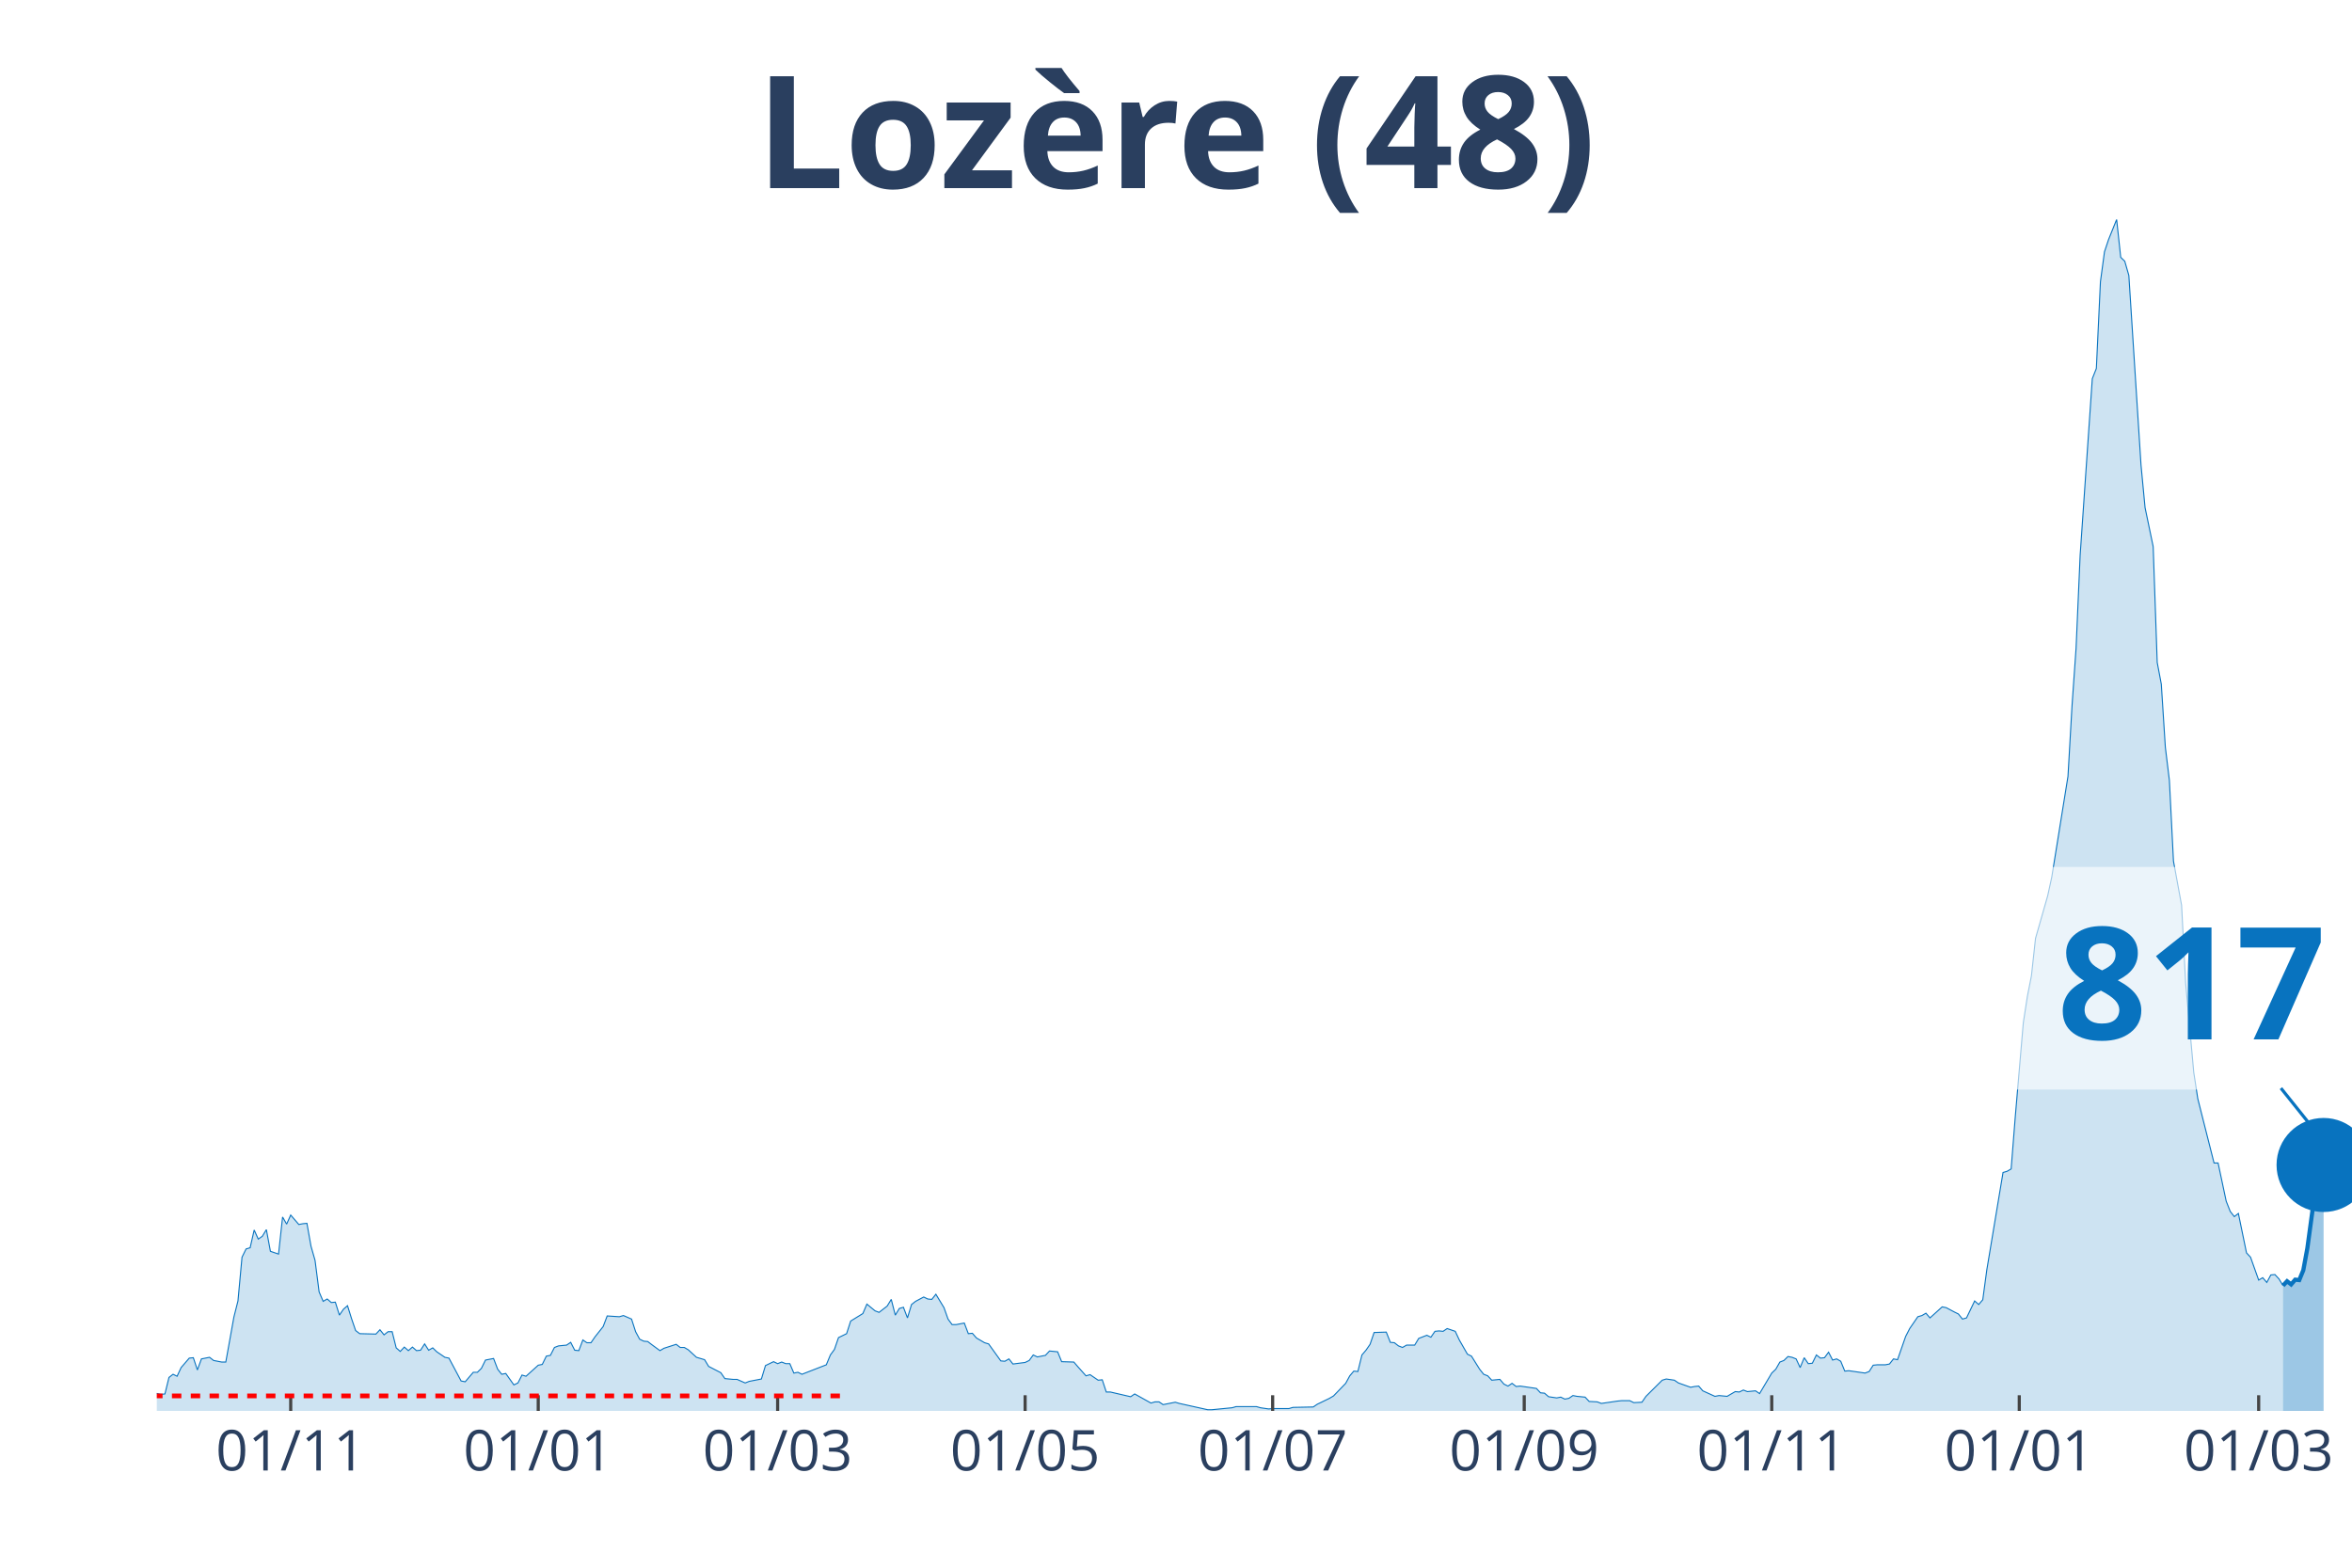
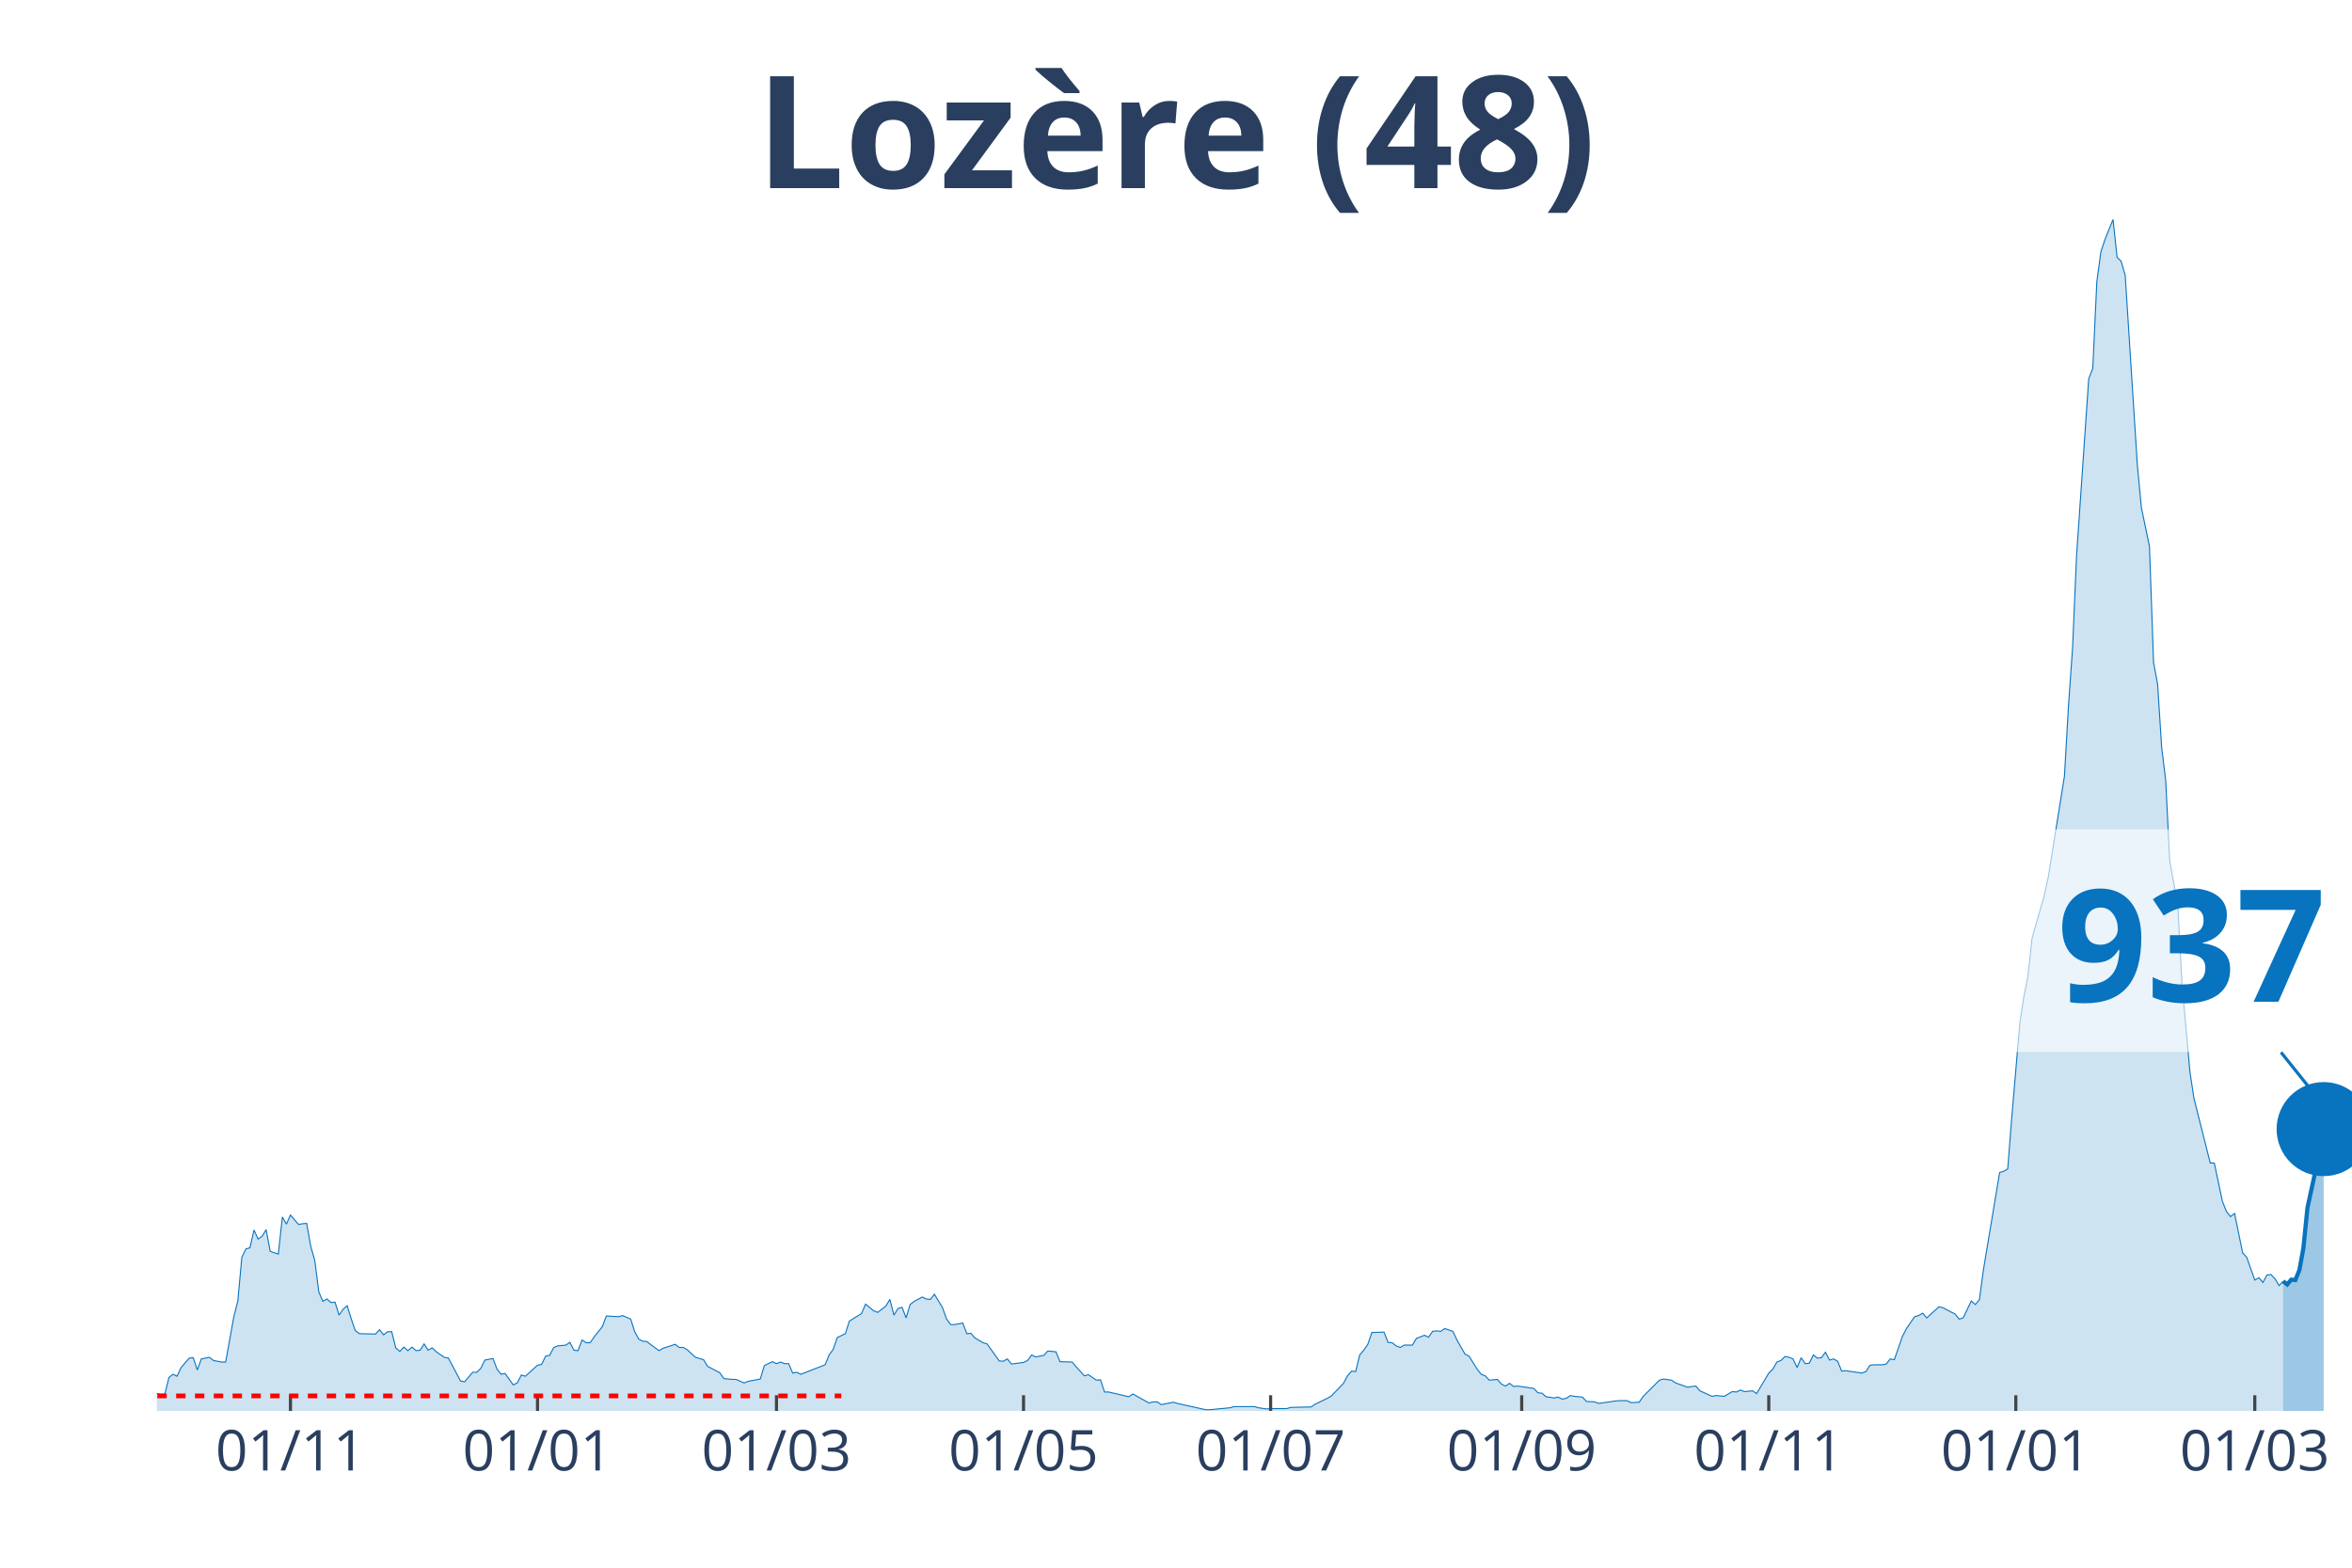
<svg xmlns="http://www.w3.org/2000/svg" class="main-svg" width="1125" height="750" style="" viewBox="0 0 750 500">
  <rect x="0" y="0" width="750" height="500" style="fill: rgb(0, 0, 0); fill-opacity: 0;" />
-   <defs id="defs-874036">
+   <defs id="defs-634606">
    <g class="clips">
-       <clipPath id="clip874036xyplot" class="plotclip">
+       <clipPath id="clip634606xyplot" class="plotclip">
        <rect width="700" height="380" />
      </clipPath>
-       <clipPath class="axesclip" id="clip874036x">
+       <clipPath class="axesclip" id="clip634606x">
        <rect x="50" y="0" width="700" height="500" />
      </clipPath>
-       <clipPath class="axesclip" id="clip874036y">
+       <clipPath class="axesclip" id="clip634606y">
        <rect x="0" y="70" width="750" height="380" />
      </clipPath>
-       <clipPath class="axesclip" id="clip874036xy">
+       <clipPath class="axesclip" id="clip634606xy">
        <rect x="50" y="70" width="700" height="380" />
      </clipPath>
    </g>
    <g class="gradients" />
  </defs>
  <g class="bglayer">
    <rect class="bg" x="50" y="70" width="700" height="380" style="fill: rgb(0, 0, 0); fill-opacity: 0; stroke-width: 0;" />
  </g>
  <g class="layer-below">
    <g class="imagelayer" />
    <g class="shapelayer" />
  </g>
  <g class="cartesianlayer">
    <g class="subplot xy">
      <g class="layer-subplot">
        <g class="shapelayer" />
        <g class="imagelayer" />
      </g>
      <g class="gridlayer">
        <g class="x">
-           <path class="xgrid crisp" transform="translate(92.7,0)" d="M0,70v380" style="stroke: rgb(255, 255, 255); stroke-opacity: 1; stroke-width: 1px;" />
-           <path class="xgrid crisp" transform="translate(171.63,0)" d="M0,70v380" style="stroke: rgb(255, 255, 255); stroke-opacity: 1; stroke-width: 1px;" />
-           <path class="xgrid crisp" transform="translate(247.97,0)" d="M0,70v380" style="stroke: rgb(255, 255, 255); stroke-opacity: 1; stroke-width: 1px;" />
-           <path class="xgrid crisp" transform="translate(326.89,0)" d="M0,70v380" style="stroke: rgb(255, 255, 255); stroke-opacity: 1; stroke-width: 1px;" />
-           <path class="xgrid crisp" transform="translate(405.82,0)" d="M0,70v380" style="stroke: rgb(255, 255, 255); stroke-opacity: 1; stroke-width: 1px;" />
-           <path class="xgrid crisp" transform="translate(486.04,0)" d="M0,70v380" style="stroke: rgb(255, 255, 255); stroke-opacity: 1; stroke-width: 1px;" />
-           <path class="xgrid crisp" transform="translate(564.97,0)" d="M0,70v380" style="stroke: rgb(255, 255, 255); stroke-opacity: 1; stroke-width: 1px;" />
-           <path class="xgrid crisp" transform="translate(643.9,0)" d="M0,70v380" style="stroke: rgb(255, 255, 255); stroke-opacity: 1; stroke-width: 1px;" />
-           <path class="xgrid crisp" transform="translate(720.24,0)" d="M0,70v380" style="stroke: rgb(255, 255, 255); stroke-opacity: 1; stroke-width: 1px;" />
+           <path class="xgrid crisp" transform="translate(92.62,0)" d="M0,70v380" style="stroke: rgb(255, 255, 255); stroke-opacity: 1; stroke-width: 1px;" />
+           <path class="xgrid crisp" transform="translate(171.4,0)" d="M0,70v380" style="stroke: rgb(255, 255, 255); stroke-opacity: 1; stroke-width: 1px;" />
+           <path class="xgrid crisp" transform="translate(247.6,0)" d="M0,70v380" style="stroke: rgb(255, 255, 255); stroke-opacity: 1; stroke-width: 1px;" />
+           <path class="xgrid crisp" transform="translate(326.38,0)" d="M0,70v380" style="stroke: rgb(255, 255, 255); stroke-opacity: 1; stroke-width: 1px;" />
+           <path class="xgrid crisp" transform="translate(405.17,0)" d="M0,70v380" style="stroke: rgb(255, 255, 255); stroke-opacity: 1; stroke-width: 1px;" />
+           <path class="xgrid crisp" transform="translate(485.24,0)" d="M0,70v380" style="stroke: rgb(255, 255, 255); stroke-opacity: 1; stroke-width: 1px;" />
+           <path class="xgrid crisp" transform="translate(564.02,0)" d="M0,70v380" style="stroke: rgb(255, 255, 255); stroke-opacity: 1; stroke-width: 1px;" />
+           <path class="xgrid crisp" transform="translate(642.8,0)" d="M0,70v380" style="stroke: rgb(255, 255, 255); stroke-opacity: 1; stroke-width: 1px;" />
+           <path class="xgrid crisp" transform="translate(719,0)" d="M0,70v380" style="stroke: rgb(255, 255, 255); stroke-opacity: 1; stroke-width: 1px;" />
        </g>
        <g class="y" />
      </g>
      <g class="zerolinelayer" />
      <path class="xlines-below" />
      <path class="ylines-below" />
      <g class="overlines-below" />
      <g class="xaxislayer-below" />
      <g class="yaxislayer-below" />
      <g class="overaxes-below" />
-       <g class="plot" transform="translate(50, 70)" clip-path="url('#clip874036xyplot')">
+       <g class="plot" transform="translate(50, 70)" clip-path="url('#clip634606xyplot')">
        <g class="scatterlayer mlayer">
-           <g class="trace scatter trace1cdcc4" style="stroke-miterlimit: 2;">
+           <g class="trace scatter tracefc8492" style="stroke-miterlimit: 2;">
            <g class="fills">
              <g>
-                 <path class="js-fill" d="M678,380L-175.97,380L-175.97,379.87L-50.46,378.74L-49.17,378.49L-37.52,376.98L-36.23,376.23L-29.76,376.23L-28.47,376.73L-25.88,377.49L-24.58,377.36L-23.29,375.22L-22,375.35L-19.41,374.72L-18.11,373.71L-14.23,374.22L-12.94,373.21L-10.35,372.83L-9.06,373.21L-6.47,373.34L-5.18,374.34L-3.88,374.72L-2.59,373.84L1.29,374.72L2.59,374.59L3.88,369.32L5.18,368.31L6.47,368.94L7.76,366.17L10.35,363.16L11.65,363.03L12.94,366.93L14.23,363.41L16.82,362.9L18.11,363.91L20.7,364.41L22,364.41L24.58,350.08L25.88,344.93L27.17,330.98L28.47,328.34L29.76,327.96L31.05,322.3L32.35,325.19L33.64,324.31L34.94,322.18L36.23,329.09L38.82,329.97L40.11,318.15L41.4,320.42L42.7,317.53L45.29,320.54L46.58,320.29L47.87,320.17L49.17,327.46L50.46,331.98L51.76,342.04L53.05,345.05L54.34,344.3L55.64,345.43L56.93,345.31L58.23,349.45L59.52,347.57L60.81,346.44L62.11,350.59L63.4,354.36L64.7,355.36L69.87,355.49L71.16,354.11L72.46,355.74L73.75,354.73L75.05,354.73L76.34,359.89L77.63,361.02L78.93,359.64L80.22,360.77L81.52,359.64L82.81,360.77L84.1,360.64L85.4,358.63L86.69,360.64L87.99,359.89L89.28,361.14L91.87,362.9L93.16,363.16L97.04,370.45L98.34,370.7L100.92,367.68L102.22,367.68L103.51,366.42L104.81,363.78L107.39,363.28L108.69,366.68L109.98,368.31L111.28,368.06L113.86,371.7L115.16,371.08L116.45,368.56L117.74,368.94L121.63,365.42L122.92,365.17L124.21,362.53L125.51,362.28L126.8,359.76L128.1,359.26L130.68,359.01L131.98,358.13L133.27,360.64L134.57,360.77L135.86,357.37L137.15,358.25L138.45,358.25L139.74,356.37L142.33,353.1L143.62,349.71L147.5,349.96L148.8,349.58L151.39,350.71L152.68,354.73L153.97,357.12L155.27,357.75L156.56,357.88L157.86,358.88L160.44,360.77L161.74,360.01L165.62,358.76L166.91,359.76L168.21,359.76L169.5,360.52L172.09,362.9L173.38,363.28L174.68,363.66L175.97,365.8L179.85,367.81L181.15,369.69L183.73,369.94L185.03,369.94L187.62,371.08L188.91,370.57L192.79,369.82L194.09,365.54L196.67,364.29L197.97,364.92L199.26,364.41L200.55,364.92L201.85,364.92L203.14,367.93L204.44,367.68L205.73,368.31L213.49,365.29L214.79,362.15L216.08,360.39L217.38,356.62L219.96,355.36L221.26,351.34L225.14,348.95L226.43,345.93L229.02,348.07L230.31,348.57L232.9,346.56L234.2,344.43L235.49,349.45L236.78,347.32L238.08,346.94L239.37,350.33L240.67,346.06L241.96,345.05L244.55,343.67L245.84,344.3L247.13,344.43L248.43,342.79L251.02,347.07L252.31,350.71L253.6,352.47L254.9,352.47L257.49,351.97L258.78,355.36L260.07,355.24L261.37,356.74L263.96,358.25L265.25,358.63L269.13,364.04L270.43,364.16L271.72,363.41L273.01,365.04L276.89,364.54L278.19,363.91L279.48,362.15L280.78,362.78L283.36,362.28L284.66,360.89L287.25,361.14L288.54,364.29L292.42,364.41L293.72,365.92L296.3,368.81L297.6,368.44L300.18,370.2L301.48,370.07L302.77,373.97L304.07,373.97L310.54,375.47L311.83,374.59L317.01,377.49L318.3,377.11L319.59,377.11L320.89,377.99L324.77,377.23L326.06,377.61L335.12,379.62L336.41,379.62L342.88,378.99L344.18,378.62L350.65,378.62L351.94,378.99L354.53,379.37L355.82,379.25L361,379.25L362.29,378.87L368.76,378.74L370.06,377.86L373.94,375.98L375.23,375.22L379.11,371.2L380.41,368.81L381.7,367.3L382.99,367.43L384.29,362.15L385.58,360.64L386.88,358.76L388.17,354.99L392.05,354.86L393.35,358.13L394.64,358.25L395.93,359.26L397.23,359.76L398.52,359.01L401.11,359.01L402.4,356.87L404.99,355.87L406.28,356.49L407.58,354.61L408.87,354.48L410.17,354.61L411.46,353.73L414.05,354.61L415.34,357.37L417.93,361.9L419.22,362.53L421.81,366.68L423.11,368.31L424.4,368.81L425.69,370.2L428.28,369.94L429.57,371.45L430.87,372.08L432.16,371.2L433.46,372.21L434.75,372.08L439.93,372.83L441.22,374.22L442.51,374.34L443.81,375.47L446.4,375.85L447.69,375.6L448.98,376.23L450.28,375.98L451.57,375.1L452.87,375.35L455.45,375.6L456.75,376.98L459.33,377.11L460.63,377.61L465.8,376.86L467.1,376.73L469.69,376.73L470.98,377.36L473.57,377.23L474.86,375.35L480.04,370.2L481.33,369.82L483.92,370.2L485.21,371.08L489.09,372.46L490.39,372.21L491.68,372.08L492.98,373.59L496.86,375.35L498.15,375.1L500.74,375.35L502.03,374.59L503.33,373.84L504.62,373.97L505.91,373.34L507.21,373.84L509.8,373.59L511.09,374.47L514.97,367.93L516.27,366.68L517.56,364.41L518.85,363.91L520.15,362.65L521.44,362.9L522.74,363.41L524.03,366.17L525.32,363.03L526.62,364.92L527.91,364.79L529.21,362.15L530.5,363.16L531.79,363.03L533.09,361.27L534.38,363.78L535.67,363.41L536.97,364.16L538.26,367.3L539.56,367.18L544.73,367.93L546.03,367.43L547.32,365.42L548.61,365.29L551.2,365.29L552.5,365.04L553.79,363.41L555.08,363.66L557.67,356.24L558.96,353.73L561.55,349.96L562.85,349.58L564.14,348.83L565.43,350.33L569.32,346.81L570.61,347.07L573.2,348.45L574.49,349.08L575.79,350.71L577.08,350.33L579.67,344.93L580.96,346.06L582.26,344.55L583.55,335L588.72,303.95L590.02,303.57L591.31,302.82L592.61,286.35L595.19,256.18L596.49,247.76L597.78,241.22L599.08,229.28L602.96,215.71L604.25,209.8L609.43,177.62L610.72,155.12L612.01,136.76L613.31,107.1L615.9,69.51L617.19,50.78L618.48,47.52L619.78,19.86L621.07,10.31L622.37,6.41L624.95,0L626.25,12.07L627.54,13.32L628.84,17.85L632.72,78.31L634.01,91.89L636.6,104.33L637.89,141.29L639.19,148.2L640.48,168.32L641.77,178.88L643.07,204.64L645.66,218.72L646.95,243.49L649.54,272.02L650.83,280.44L656.01,300.93L657.3,300.93L659.89,313.13L661.18,316.39L662.48,318.03L663.77,317.02L666.36,329.59L667.65,330.98L670.24,338.27L671.53,337.51L672.83,339.02L674.12,336.63L675.42,336.51L676.71,337.89L678,340.03" style="fill: rgb(8, 115, 191); fill-opacity: 0.2; stroke-width: 0;" />
+                 <path class="js-fill" d="M678.04,380L-175.65,380L-175.65,379.87L-50.37,378.74L-49.08,378.49L-37.45,376.98L-36.16,376.23L-29.7,376.23L-28.41,376.73L-25.83,377.49L-24.54,377.36L-23.25,375.22L-21.96,375.35L-19.37,374.72L-18.08,373.71L-14.21,374.22L-12.92,373.21L-10.33,372.83L-9.04,373.21L-6.46,373.34L-5.17,374.34L-3.87,374.72L-2.58,373.84L1.29,374.72L2.58,374.59L3.87,369.32L5.17,368.31L6.46,368.94L7.75,366.17L10.33,363.16L11.62,363.03L12.92,366.93L14.21,363.41L16.79,362.9L18.08,363.91L20.66,364.41L21.96,364.41L24.54,350.08L25.83,344.93L27.12,330.98L28.41,328.34L29.7,327.96L31,322.3L32.29,325.19L33.58,324.31L34.87,322.18L36.16,329.09L38.75,329.97L40.04,318.15L41.33,320.42L42.62,317.53L45.2,320.54L46.49,320.29L47.79,320.17L49.08,327.46L50.37,331.98L51.66,342.04L52.95,345.05L54.24,344.3L55.54,345.43L56.83,345.31L58.12,349.45L59.41,347.57L60.7,346.44L61.99,350.59L63.28,354.36L64.58,355.36L69.74,355.49L71.03,354.11L72.32,355.74L73.62,354.73L74.91,354.73L76.2,359.89L77.49,361.02L78.78,359.64L80.07,360.77L81.37,359.64L82.66,360.77L83.95,360.64L85.24,358.63L86.53,360.64L87.82,359.89L89.11,361.14L91.7,362.9L92.99,363.16L96.86,370.45L98.15,370.7L100.74,367.68L102.03,367.68L103.32,366.42L104.61,363.78L107.2,363.28L108.49,366.68L109.78,368.31L111.07,368.06L113.65,371.7L114.94,371.08L116.24,368.56L117.53,368.94L121.4,365.42L122.69,365.17L123.99,362.53L125.28,362.28L126.57,359.76L127.86,359.26L130.44,359.01L131.73,358.13L133.03,360.64L134.32,360.77L135.61,357.37L136.9,358.25L138.19,358.25L139.48,356.37L142.07,353.1L143.36,349.71L147.23,349.96L148.52,349.58L151.11,350.71L152.4,354.73L153.69,357.12L154.98,357.75L156.27,357.88L157.56,358.88L160.15,360.77L161.44,360.01L165.31,358.76L166.61,359.76L167.9,359.76L169.19,360.52L171.77,362.9L173.06,363.28L174.35,363.66L175.65,365.8L179.52,367.81L180.81,369.69L183.39,369.94L184.69,369.94L187.27,371.08L188.56,370.57L192.44,369.82L193.73,365.54L196.31,364.29L197.6,364.92L198.89,364.41L200.18,364.92L201.48,364.92L202.77,367.93L204.06,367.68L205.35,368.31L213.1,365.29L214.39,362.15L215.68,360.39L216.97,356.62L219.56,355.36L220.85,351.34L224.72,348.95L226.01,345.93L228.6,348.07L229.89,348.57L232.47,346.56L233.76,344.43L235.06,349.45L236.35,347.32L237.64,346.94L238.93,350.33L240.22,346.06L241.51,345.05L244.1,343.67L245.39,344.3L246.68,344.43L247.97,342.79L250.55,347.07L251.85,350.71L253.14,352.47L254.43,352.47L257.01,351.97L258.3,355.36L259.59,355.24L260.89,356.74L263.47,358.25L264.76,358.63L268.63,364.04L269.93,364.16L271.22,363.41L272.51,365.04L276.38,364.54L277.68,363.91L278.97,362.15L280.26,362.78L282.84,362.28L284.13,360.89L286.72,361.14L288.01,364.29L291.88,364.41L293.17,365.92L295.76,368.81L297.05,368.44L299.63,370.2L300.92,370.07L302.21,373.97L303.51,373.97L309.96,375.47L311.25,374.59L316.42,377.49L317.71,377.11L319,377.11L320.3,377.99L324.17,377.23L325.46,377.61L334.5,379.62L335.79,379.62L342.25,378.99L343.54,378.62L350,378.62L351.29,378.99L353.87,379.37L355.17,379.25L360.33,379.25L361.62,378.87L368.08,378.74L369.37,377.86L373.25,375.98L374.54,375.22L378.41,371.2L379.7,368.81L381,367.3L382.29,367.43L383.58,362.15L384.87,360.64L386.16,358.76L387.45,354.99L391.33,354.86L392.62,358.13L393.91,358.25L395.2,359.26L396.49,359.76L397.79,359.01L400.37,359.01L401.66,356.87L404.24,355.87L405.54,356.49L406.83,354.61L408.12,354.48L409.41,354.61L410.7,353.73L413.28,354.61L414.58,357.37L417.16,361.9L418.45,362.53L421.03,366.68L422.32,368.31L423.62,368.81L424.91,370.2L427.49,369.94L428.78,371.45L430.07,372.08L431.37,371.2L432.66,372.21L433.95,372.08L439.11,372.83L440.41,374.22L441.7,374.34L442.99,375.47L445.57,375.85L446.86,375.6L448.15,376.23L449.45,375.98L450.74,375.1L452.03,375.35L454.61,375.6L455.9,376.98L458.49,377.11L459.78,377.61L464.94,376.86L466.24,376.73L468.82,376.73L470.11,377.36L472.69,377.23L473.99,375.35L479.15,370.2L480.44,369.82L483.03,370.2L484.32,371.08L488.19,372.46L489.48,372.21L490.77,372.08L492.07,373.59L495.94,375.35L497.23,375.1L499.82,375.35L501.11,374.59L502.4,373.84L503.69,373.97L504.98,373.34L506.27,373.84L508.86,373.59L510.15,374.47L514.02,367.93L515.31,366.68L516.61,364.41L517.9,363.91L519.19,362.65L520.48,362.9L521.77,363.41L523.06,366.17L524.35,363.03L525.65,364.92L526.94,364.79L528.23,362.15L529.52,363.16L530.81,363.03L532.1,361.27L533.39,363.78L534.69,363.41L535.98,364.16L537.27,367.3L538.56,367.18L543.73,367.93L545.02,367.43L546.31,365.42L547.6,365.29L550.18,365.29L551.48,365.04L552.77,363.41L554.06,363.66L556.64,356.24L557.93,353.73L560.52,349.96L561.81,349.58L563.1,348.83L564.39,350.33L568.27,346.81L569.56,347.07L572.14,348.45L573.43,349.08L574.72,350.71L576.01,350.33L578.6,344.93L579.89,346.06L581.18,344.55L582.47,335L587.64,303.95L588.93,303.57L590.22,302.82L591.51,286.35L594.1,256.18L595.39,247.76L596.68,241.22L597.97,229.28L601.85,215.71L603.14,209.8L608.3,177.62L609.59,155.12L610.89,136.76L612.18,107.1L614.76,69.51L616.05,50.78L617.34,47.52L618.63,19.86L619.93,10.31L621.22,6.41L623.8,0L625.09,12.07L626.38,13.32L627.68,17.85L631.55,78.31L632.84,91.89L635.42,104.33L636.72,141.29L638.01,148.2L639.3,168.32L640.59,178.88L641.88,204.64L644.46,218.72L645.76,243.49L648.34,272.02L649.63,280.44L654.8,300.93L656.09,300.93L658.67,313.13L659.96,316.39L661.25,318.03L662.55,317.02L665.13,329.59L666.42,330.98L669,338.27L670.3,337.51L671.59,339.02L672.88,336.63L674.17,336.51L675.46,337.89L676.75,340.03L678.04,338.64" style="fill: rgb(8, 115, 191); fill-opacity: 0.2; stroke-width: 0;" />
              </g>
            </g>
            <g class="errorbars" />
            <g class="lines">
-               <path class="js-line" d="M-175.97,379.87L-50.46,378.74L-49.17,378.49L-37.52,376.98L-36.23,376.23L-29.76,376.23L-28.47,376.73L-25.88,377.49L-24.58,377.36L-23.29,375.22L-22,375.35L-19.41,374.72L-18.11,373.71L-14.23,374.22L-12.94,373.21L-10.35,372.83L-9.06,373.21L-6.47,373.34L-5.18,374.34L-3.88,374.72L-2.59,373.84L1.29,374.72L2.59,374.59L3.88,369.32L5.18,368.31L6.47,368.94L7.76,366.17L10.35,363.16L11.65,363.03L12.94,366.93L14.23,363.41L16.82,362.9L18.11,363.91L20.7,364.41L22,364.41L24.58,350.08L25.88,344.93L27.17,330.98L28.47,328.34L29.76,327.96L31.05,322.3L32.35,325.19L33.64,324.31L34.94,322.18L36.23,329.09L38.82,329.97L40.11,318.15L41.4,320.42L42.7,317.53L45.29,320.54L46.58,320.29L47.87,320.17L49.17,327.46L50.46,331.98L51.76,342.04L53.05,345.05L54.34,344.3L55.64,345.43L56.93,345.31L58.23,349.45L59.52,347.57L60.81,346.44L62.11,350.59L63.4,354.36L64.7,355.36L69.87,355.49L71.16,354.11L72.46,355.74L73.75,354.73L75.05,354.73L76.34,359.89L77.63,361.02L78.93,359.64L80.22,360.77L81.52,359.64L82.81,360.77L84.1,360.64L85.4,358.63L86.69,360.64L87.99,359.89L89.28,361.14L91.87,362.9L93.16,363.16L97.04,370.45L98.34,370.7L100.92,367.68L102.22,367.68L103.51,366.42L104.81,363.78L107.39,363.28L108.69,366.68L109.98,368.31L111.28,368.06L113.86,371.7L115.16,371.08L116.45,368.56L117.74,368.94L121.63,365.42L122.92,365.17L124.21,362.53L125.51,362.28L126.8,359.76L128.1,359.26L130.68,359.01L131.98,358.13L133.27,360.64L134.57,360.77L135.86,357.37L137.15,358.25L138.45,358.25L139.74,356.37L142.33,353.1L143.62,349.71L147.5,349.96L148.8,349.58L151.39,350.71L152.68,354.73L153.97,357.12L155.27,357.75L156.56,357.88L157.86,358.88L160.44,360.77L161.74,360.01L165.62,358.76L166.91,359.76L168.21,359.76L169.5,360.52L172.09,362.9L173.38,363.28L174.68,363.66L175.97,365.8L179.85,367.81L181.15,369.69L183.73,369.94L185.03,369.94L187.62,371.08L188.91,370.57L192.79,369.82L194.09,365.54L196.67,364.29L197.97,364.92L199.26,364.41L200.55,364.92L201.85,364.92L203.14,367.93L204.44,367.68L205.73,368.31L213.49,365.29L214.79,362.15L216.08,360.39L217.38,356.62L219.96,355.36L221.26,351.34L225.14,348.95L226.43,345.93L229.02,348.07L230.31,348.57L232.9,346.56L234.2,344.43L235.49,349.45L236.78,347.32L238.08,346.94L239.37,350.33L240.67,346.06L241.96,345.05L244.55,343.67L245.84,344.3L247.13,344.43L248.43,342.79L251.02,347.07L252.31,350.71L253.6,352.47L254.9,352.47L257.49,351.97L258.78,355.36L260.07,355.24L261.37,356.74L263.96,358.25L265.25,358.63L269.13,364.04L270.43,364.16L271.72,363.41L273.01,365.04L276.89,364.54L278.19,363.91L279.48,362.15L280.78,362.78L283.36,362.28L284.66,360.89L287.25,361.14L288.54,364.29L292.42,364.41L293.72,365.92L296.3,368.81L297.6,368.44L300.18,370.2L301.48,370.07L302.77,373.97L304.07,373.97L310.54,375.47L311.83,374.59L317.01,377.49L318.3,377.11L319.59,377.11L320.89,377.99L324.77,377.23L326.06,377.61L335.12,379.62L336.41,379.62L342.88,378.99L344.18,378.62L350.65,378.62L351.94,378.99L354.53,379.37L355.82,379.25L361,379.25L362.29,378.87L368.76,378.74L370.06,377.86L373.94,375.98L375.23,375.22L379.11,371.2L380.41,368.81L381.7,367.3L382.99,367.43L384.29,362.15L385.58,360.64L386.88,358.76L388.17,354.99L392.05,354.86L393.35,358.13L394.64,358.25L395.93,359.26L397.23,359.76L398.52,359.01L401.11,359.01L402.4,356.87L404.99,355.87L406.28,356.49L407.58,354.61L408.87,354.48L410.17,354.61L411.46,353.73L414.05,354.61L415.34,357.37L417.93,361.9L419.22,362.53L421.81,366.68L423.11,368.31L424.4,368.81L425.69,370.2L428.28,369.94L429.57,371.45L430.87,372.08L432.16,371.2L433.46,372.21L434.75,372.08L439.93,372.83L441.22,374.22L442.51,374.34L443.81,375.47L446.4,375.85L447.69,375.6L448.98,376.23L450.28,375.98L451.57,375.1L452.87,375.35L455.45,375.6L456.75,376.98L459.33,377.11L460.63,377.61L465.8,376.86L467.1,376.73L469.69,376.73L470.98,377.36L473.57,377.23L474.86,375.35L480.04,370.2L481.33,369.82L483.92,370.2L485.21,371.08L489.09,372.46L490.39,372.21L491.68,372.08L492.98,373.59L496.86,375.35L498.15,375.1L500.74,375.35L502.03,374.59L503.33,373.84L504.62,373.97L505.91,373.34L507.21,373.84L509.8,373.59L511.09,374.47L514.97,367.93L516.27,366.68L517.56,364.41L518.85,363.91L520.15,362.65L521.44,362.9L522.74,363.41L524.03,366.17L525.32,363.03L526.62,364.92L527.91,364.79L529.21,362.15L530.5,363.16L531.79,363.03L533.09,361.27L534.38,363.78L535.67,363.41L536.97,364.16L538.26,367.3L539.56,367.18L544.73,367.93L546.03,367.43L547.32,365.42L548.61,365.29L551.2,365.29L552.5,365.04L553.79,363.41L555.08,363.66L557.67,356.24L558.96,353.73L561.55,349.96L562.85,349.58L564.14,348.83L565.43,350.33L569.32,346.81L570.61,347.07L573.2,348.45L574.49,349.08L575.79,350.71L577.08,350.33L579.67,344.93L580.96,346.06L582.26,344.55L583.55,335L588.72,303.95L590.02,303.57L591.31,302.82L592.61,286.35L595.19,256.18L596.49,247.76L597.78,241.22L599.08,229.28L602.96,215.71L604.25,209.8L609.43,177.62L610.72,155.12L612.01,136.76L613.31,107.1L615.9,69.51L617.19,50.78L618.48,47.52L619.78,19.86L621.07,10.31L622.37,6.41L624.95,0L626.25,12.07L627.54,13.32L628.84,17.85L632.72,78.31L634.01,91.89L636.6,104.33L637.89,141.29L639.19,148.2L640.48,168.32L641.77,178.88L643.07,204.64L645.66,218.72L646.95,243.49L649.54,272.02L650.83,280.44L656.01,300.93L657.3,300.93L659.89,313.13L661.18,316.39L662.48,318.03L663.77,317.02L666.36,329.59L667.65,330.98L670.24,338.27L671.53,337.51L672.83,339.02L674.12,336.63L675.42,336.51L676.71,337.89L678,340.03" style="vector-effect: non-scaling-stroke; fill: none; stroke: rgb(8, 115, 191); stroke-opacity: 1; stroke-width: 0.5px; opacity: 1;" />
+               <path class="js-line" d="M-175.65,379.87L-50.37,378.74L-49.08,378.49L-37.45,376.98L-36.16,376.23L-29.7,376.23L-28.41,376.73L-25.83,377.49L-24.54,377.36L-23.25,375.22L-21.96,375.35L-19.37,374.72L-18.08,373.71L-14.21,374.22L-12.92,373.21L-10.33,372.83L-9.04,373.21L-6.46,373.34L-5.17,374.34L-3.87,374.72L-2.58,373.84L1.29,374.72L2.58,374.59L3.87,369.32L5.17,368.31L6.46,368.94L7.75,366.17L10.33,363.16L11.62,363.03L12.92,366.93L14.21,363.41L16.79,362.9L18.08,363.91L20.66,364.41L21.96,364.41L24.54,350.08L25.83,344.93L27.12,330.98L28.41,328.34L29.7,327.96L31,322.3L32.29,325.19L33.58,324.31L34.87,322.18L36.16,329.09L38.75,329.97L40.04,318.15L41.33,320.42L42.62,317.53L45.2,320.54L46.49,320.29L47.79,320.17L49.08,327.46L50.37,331.98L51.66,342.04L52.95,345.05L54.24,344.3L55.54,345.43L56.83,345.31L58.12,349.45L59.41,347.57L60.7,346.44L61.99,350.59L63.28,354.36L64.58,355.36L69.74,355.49L71.03,354.11L72.32,355.74L73.62,354.73L74.91,354.73L76.2,359.89L77.49,361.02L78.78,359.64L80.07,360.77L81.37,359.64L82.66,360.77L83.95,360.64L85.24,358.63L86.53,360.64L87.82,359.89L89.11,361.14L91.7,362.9L92.99,363.16L96.86,370.45L98.15,370.7L100.74,367.68L102.03,367.68L103.32,366.42L104.61,363.78L107.2,363.28L108.49,366.68L109.78,368.31L111.07,368.06L113.65,371.7L114.94,371.08L116.24,368.56L117.53,368.94L121.4,365.42L122.69,365.17L123.99,362.53L125.28,362.28L126.57,359.76L127.86,359.26L130.44,359.01L131.73,358.13L133.03,360.64L134.32,360.77L135.61,357.37L136.9,358.25L138.19,358.25L139.48,356.37L142.07,353.1L143.36,349.71L147.23,349.96L148.52,349.58L151.11,350.71L152.4,354.73L153.69,357.12L154.98,357.75L156.27,357.88L157.56,358.88L160.15,360.77L161.44,360.01L165.31,358.76L166.61,359.76L167.9,359.76L169.19,360.52L171.77,362.9L173.06,363.28L174.35,363.66L175.65,365.8L179.52,367.81L180.81,369.69L183.39,369.94L184.69,369.94L187.27,371.08L188.56,370.57L192.44,369.82L193.73,365.54L196.31,364.29L197.6,364.92L198.89,364.41L200.18,364.92L201.48,364.92L202.77,367.93L204.06,367.68L205.35,368.31L213.1,365.29L214.39,362.15L215.68,360.39L216.97,356.62L219.56,355.36L220.85,351.34L224.72,348.95L226.01,345.93L228.6,348.07L229.89,348.57L232.47,346.56L233.76,344.43L235.06,349.45L236.35,347.32L237.64,346.94L238.93,350.33L240.22,346.06L241.51,345.05L244.1,343.67L245.39,344.3L246.68,344.43L247.97,342.79L250.55,347.07L251.85,350.71L253.14,352.47L254.43,352.47L257.01,351.97L258.3,355.36L259.59,355.24L260.89,356.74L263.47,358.25L264.76,358.63L268.63,364.04L269.93,364.16L271.22,363.41L272.51,365.04L276.38,364.54L277.68,363.91L278.97,362.15L280.26,362.78L282.84,362.28L284.13,360.89L286.72,361.14L288.01,364.29L291.88,364.41L293.17,365.92L295.76,368.81L297.05,368.44L299.63,370.2L300.92,370.07L302.21,373.97L303.51,373.97L309.96,375.47L311.25,374.59L316.42,377.49L317.71,377.11L319,377.11L320.3,377.99L324.17,377.23L325.46,377.61L334.5,379.62L335.79,379.62L342.25,378.99L343.54,378.62L350,378.62L351.29,378.99L353.87,379.37L355.17,379.25L360.33,379.25L361.62,378.87L368.08,378.74L369.37,377.86L373.25,375.98L374.54,375.22L378.41,371.2L379.7,368.81L381,367.3L382.29,367.43L383.58,362.15L384.87,360.64L386.16,358.76L387.45,354.99L391.33,354.86L392.62,358.13L393.91,358.25L395.2,359.26L396.49,359.76L397.79,359.01L400.37,359.01L401.66,356.87L404.24,355.87L405.54,356.49L406.83,354.61L408.12,354.48L409.41,354.61L410.7,353.73L413.28,354.61L414.58,357.37L417.16,361.9L418.45,362.53L421.03,366.68L422.32,368.31L423.62,368.81L424.91,370.2L427.49,369.94L428.78,371.45L430.07,372.08L431.37,371.2L432.66,372.21L433.95,372.08L439.11,372.83L440.41,374.22L441.7,374.34L442.99,375.47L445.57,375.85L446.86,375.6L448.15,376.23L449.45,375.98L450.74,375.1L452.03,375.35L454.61,375.6L455.9,376.98L458.49,377.11L459.78,377.61L464.94,376.86L466.24,376.73L468.82,376.73L470.11,377.36L472.69,377.23L473.99,375.35L479.15,370.2L480.44,369.82L483.03,370.2L484.32,371.08L488.19,372.46L489.48,372.21L490.77,372.08L492.07,373.59L495.94,375.35L497.23,375.1L499.82,375.35L501.11,374.59L502.4,373.84L503.69,373.97L504.98,373.34L506.27,373.84L508.86,373.59L510.15,374.47L514.02,367.93L515.31,366.68L516.61,364.41L517.9,363.91L519.19,362.65L520.48,362.9L521.77,363.41L523.06,366.17L524.35,363.03L525.65,364.92L526.94,364.79L528.23,362.15L529.52,363.16L530.81,363.03L532.1,361.27L533.39,363.78L534.69,363.41L535.98,364.16L537.27,367.3L538.56,367.18L543.73,367.93L545.02,367.43L546.31,365.42L547.6,365.29L550.18,365.29L551.48,365.04L552.77,363.41L554.06,363.66L556.64,356.24L557.93,353.73L560.52,349.96L561.81,349.58L563.1,348.83L564.39,350.33L568.27,346.81L569.56,347.07L572.14,348.45L573.43,349.08L574.72,350.71L576.01,350.33L578.6,344.93L579.89,346.06L581.18,344.55L582.47,335L587.64,303.95L588.93,303.57L590.22,302.82L591.51,286.35L594.1,256.18L595.39,247.76L596.68,241.22L597.97,229.28L601.85,215.71L603.14,209.8L608.3,177.62L609.59,155.12L610.89,136.76L612.18,107.1L614.76,69.51L616.05,50.78L617.34,47.52L618.63,19.86L619.93,10.31L621.22,6.41L623.8,0L625.09,12.07L626.38,13.32L627.68,17.85L631.55,78.31L632.84,91.89L635.42,104.33L636.72,141.29L638.01,148.2L639.3,168.32L640.59,178.88L641.88,204.64L644.46,218.72L645.76,243.49L648.34,272.02L649.63,280.44L654.8,300.93L656.09,300.93L658.67,313.13L659.96,316.39L661.25,318.03L662.55,317.02L665.13,329.59L666.42,330.98L669,338.27L670.3,337.51L671.59,339.02L672.88,336.63L674.17,336.51L675.46,337.89L676.75,340.03L678.04,338.64" style="vector-effect: non-scaling-stroke; fill: none; stroke: rgb(8, 115, 191); stroke-opacity: 1; stroke-width: 0.5px; opacity: 1;" />
            </g>
            <g class="points" />
            <g class="text" />
          </g>
-           <g class="trace scatter trace680390" style="stroke-miterlimit: 2;">
+           <g class="trace scatter tracea31a35" style="stroke-miterlimit: 2;">
            <g class="fills">
              <g>
-                 <path class="js-fill" d="M690.94,380L678,380L678,340.03L679.3,338.64L680.59,339.65L681.89,338.14L683.18,338.27L684.47,335.12L685.77,328.08L688.35,309.1L689.65,303.32L690.94,301.56" style="fill: rgb(8, 115, 191); fill-opacity: 0.4; stroke-width: 0;" />
+                 <path class="js-fill" d="M690.96,380L678.04,380L678.04,338.64L679.34,339.65L680.63,338.14L681.92,338.27L683.21,335.12L684.5,328.08L685.79,315.26L688.38,303.32L689.67,301.56L690.96,290.12" style="fill: rgb(8, 115, 191); fill-opacity: 0.4; stroke-width: 0;" />
              </g>
            </g>
            <g class="errorbars" />
            <g class="lines">
-               <path class="js-line" d="M678,340.03L679.3,338.64L680.59,339.65L681.89,338.14L683.18,338.27L684.47,335.12L685.77,328.08L688.35,309.1L689.65,303.32L690.94,301.56" style="vector-effect: non-scaling-stroke; fill: none; stroke: rgb(8, 115, 191); stroke-opacity: 1; stroke-width: 2px; opacity: 1;" />
+               <path class="js-line" d="M678.04,338.64L679.34,339.65L680.63,338.14L681.92,338.27L683.21,335.12L684.5,328.08L685.79,315.26L688.38,303.32L689.67,301.56L690.96,290.12" style="vector-effect: non-scaling-stroke; fill: none; stroke: rgb(8, 115, 191); stroke-opacity: 1; stroke-width: 2px; opacity: 1;" />
            </g>
            <g class="points" />
            <g class="text" />
          </g>
-           <g class="trace scatter tracefdb7bf" style="stroke-miterlimit: 2; opacity: 1;">
+           <g class="trace scatter trace964b74" style="stroke-miterlimit: 2; opacity: 1;">
            <g class="fills" />
            <g class="errorbars" />
            <g class="lines" />
            <g class="points">
-               <path class="point" transform="translate(690.94,301.56)" d="M15,0A15,15 0 1,1 0,-15A15,15 0 0,1 15,0Z" style="opacity: 1; stroke-width: 0px; fill: rgb(8, 115, 191); fill-opacity: 1;" />
+               <path class="point" transform="translate(690.96,290.12)" d="M15,0A15,15 0 1,1 0,-15A15,15 0 0,1 15,0Z" style="opacity: 1; stroke-width: 0px; fill: rgb(8, 115, 191); fill-opacity: 1;" />
            </g>
            <g class="text" />
          </g>
        </g>
      </g>
      <g class="overplot" />
      <path class="xlines-above crisp" style="fill: none; stroke-width: 1px; stroke: rgb(0, 0, 0); stroke-opacity: 0;" d="" />
      <path class="ylines-above crisp" style="fill: none;" d="M0,0" />
      <g class="overlines-above" />
      <g class="xaxislayer-above">
-         <path class="xtick ticks crisp" d="M0,450v-5" transform="translate(92.7,0)" style="stroke: rgb(68, 68, 68); stroke-opacity: 1; stroke-width: 1px;" />
-         <path class="xtick ticks crisp" d="M0,450v-5" transform="translate(171.63,0)" style="stroke: rgb(68, 68, 68); stroke-opacity: 1; stroke-width: 1px;" />
-         <path class="xtick ticks crisp" d="M0,450v-5" transform="translate(247.97,0)" style="stroke: rgb(68, 68, 68); stroke-opacity: 1; stroke-width: 1px;" />
-         <path class="xtick ticks crisp" d="M0,450v-5" transform="translate(326.89,0)" style="stroke: rgb(68, 68, 68); stroke-opacity: 1; stroke-width: 1px;" />
-         <path class="xtick ticks crisp" d="M0,450v-5" transform="translate(405.82,0)" style="stroke: rgb(68, 68, 68); stroke-opacity: 1; stroke-width: 1px;" />
-         <path class="xtick ticks crisp" d="M0,450v-5" transform="translate(486.04,0)" style="stroke: rgb(68, 68, 68); stroke-opacity: 1; stroke-width: 1px;" />
-         <path class="xtick ticks crisp" d="M0,450v-5" transform="translate(564.97,0)" style="stroke: rgb(68, 68, 68); stroke-opacity: 1; stroke-width: 1px;" />
-         <path class="xtick ticks crisp" d="M0,450v-5" transform="translate(643.9,0)" style="stroke: rgb(68, 68, 68); stroke-opacity: 1; stroke-width: 1px;" />
-         <path class="xtick ticks crisp" d="M0,450v-5" transform="translate(720.24,0)" style="stroke: rgb(68, 68, 68); stroke-opacity: 1; stroke-width: 1px;" />
+         <path class="xtick ticks crisp" d="M0,450v-5" transform="translate(92.62,0)" style="stroke: rgb(68, 68, 68); stroke-opacity: 1; stroke-width: 1px;" />
+         <path class="xtick ticks crisp" d="M0,450v-5" transform="translate(171.4,0)" style="stroke: rgb(68, 68, 68); stroke-opacity: 1; stroke-width: 1px;" />
+         <path class="xtick ticks crisp" d="M0,450v-5" transform="translate(247.6,0)" style="stroke: rgb(68, 68, 68); stroke-opacity: 1; stroke-width: 1px;" />
+         <path class="xtick ticks crisp" d="M0,450v-5" transform="translate(326.38,0)" style="stroke: rgb(68, 68, 68); stroke-opacity: 1; stroke-width: 1px;" />
+         <path class="xtick ticks crisp" d="M0,450v-5" transform="translate(405.17,0)" style="stroke: rgb(68, 68, 68); stroke-opacity: 1; stroke-width: 1px;" />
+         <path class="xtick ticks crisp" d="M0,450v-5" transform="translate(485.24,0)" style="stroke: rgb(68, 68, 68); stroke-opacity: 1; stroke-width: 1px;" />
+         <path class="xtick ticks crisp" d="M0,450v-5" transform="translate(564.02,0)" style="stroke: rgb(68, 68, 68); stroke-opacity: 1; stroke-width: 1px;" />
+         <path class="xtick ticks crisp" d="M0,450v-5" transform="translate(642.8,0)" style="stroke: rgb(68, 68, 68); stroke-opacity: 1; stroke-width: 1px;" />
+         <path class="xtick ticks crisp" d="M0,450v-5" transform="translate(719,0)" style="stroke: rgb(68, 68, 68); stroke-opacity: 1; stroke-width: 1px;" />
        <g class="xtick">
-           <text text-anchor="middle" x="0" y="469" transform="translate(92.7,0)" style="font-family: 'Open Sans', verdana, arial, sans-serif; font-size: 18px; fill: rgb(42, 63, 95); fill-opacity: 1; white-space: pre;">01/11</text>
+           <text text-anchor="middle" x="0" y="469" transform="translate(92.62,0)" style="font-family: 'Open Sans', verdana, arial, sans-serif; font-size: 18px; fill: rgb(42, 63, 95); fill-opacity: 1; white-space: pre;">01/11</text>
        </g>
        <g class="xtick">
-           <text text-anchor="middle" x="0" y="469" transform="translate(171.63,0)" style="font-family: 'Open Sans', verdana, arial, sans-serif; font-size: 18px; fill: rgb(42, 63, 95); fill-opacity: 1; white-space: pre;">01/01</text>
+           <text text-anchor="middle" x="0" y="469" transform="translate(171.4,0)" style="font-family: 'Open Sans', verdana, arial, sans-serif; font-size: 18px; fill: rgb(42, 63, 95); fill-opacity: 1; white-space: pre;">01/01</text>
        </g>
        <g class="xtick">
-           <text text-anchor="middle" x="0" y="469" transform="translate(247.97,0)" style="font-family: 'Open Sans', verdana, arial, sans-serif; font-size: 18px; fill: rgb(42, 63, 95); fill-opacity: 1; white-space: pre;">01/03</text>
+           <text text-anchor="middle" x="0" y="469" transform="translate(247.6,0)" style="font-family: 'Open Sans', verdana, arial, sans-serif; font-size: 18px; fill: rgb(42, 63, 95); fill-opacity: 1; white-space: pre;">01/03</text>
        </g>
        <g class="xtick">
-           <text text-anchor="middle" x="0" y="469" transform="translate(326.89,0)" style="font-family: 'Open Sans', verdana, arial, sans-serif; font-size: 18px; fill: rgb(42, 63, 95); fill-opacity: 1; white-space: pre;">01/05</text>
+           <text text-anchor="middle" x="0" y="469" transform="translate(326.38,0)" style="font-family: 'Open Sans', verdana, arial, sans-serif; font-size: 18px; fill: rgb(42, 63, 95); fill-opacity: 1; white-space: pre;">01/05</text>
        </g>
        <g class="xtick">
-           <text text-anchor="middle" x="0" y="469" transform="translate(405.82,0)" style="font-family: 'Open Sans', verdana, arial, sans-serif; font-size: 18px; fill: rgb(42, 63, 95); fill-opacity: 1; white-space: pre;">01/07</text>
+           <text text-anchor="middle" x="0" y="469" transform="translate(405.17,0)" style="font-family: 'Open Sans', verdana, arial, sans-serif; font-size: 18px; fill: rgb(42, 63, 95); fill-opacity: 1; white-space: pre;">01/07</text>
        </g>
        <g class="xtick">
-           <text text-anchor="middle" x="0" y="469" transform="translate(486.04,0)" style="font-family: 'Open Sans', verdana, arial, sans-serif; font-size: 18px; fill: rgb(42, 63, 95); fill-opacity: 1; white-space: pre;">01/09</text>
+           <text text-anchor="middle" x="0" y="469" transform="translate(485.24,0)" style="font-family: 'Open Sans', verdana, arial, sans-serif; font-size: 18px; fill: rgb(42, 63, 95); fill-opacity: 1; white-space: pre;">01/09</text>
        </g>
        <g class="xtick">
-           <text text-anchor="middle" x="0" y="469" transform="translate(564.97,0)" style="font-family: 'Open Sans', verdana, arial, sans-serif; font-size: 18px; fill: rgb(42, 63, 95); fill-opacity: 1; white-space: pre;">01/11</text>
+           <text text-anchor="middle" x="0" y="469" transform="translate(564.02,0)" style="font-family: 'Open Sans', verdana, arial, sans-serif; font-size: 18px; fill: rgb(42, 63, 95); fill-opacity: 1; white-space: pre;">01/11</text>
        </g>
        <g class="xtick">
-           <text text-anchor="middle" x="0" y="469" transform="translate(643.9,0)" style="font-family: 'Open Sans', verdana, arial, sans-serif; font-size: 18px; fill: rgb(42, 63, 95); fill-opacity: 1; white-space: pre;">01/01</text>
+           <text text-anchor="middle" x="0" y="469" transform="translate(642.8,0)" style="font-family: 'Open Sans', verdana, arial, sans-serif; font-size: 18px; fill: rgb(42, 63, 95); fill-opacity: 1; white-space: pre;">01/01</text>
        </g>
        <g class="xtick">
-           <text text-anchor="middle" x="0" y="469" transform="translate(720.24,0)" style="font-family: 'Open Sans', verdana, arial, sans-serif; font-size: 18px; fill: rgb(42, 63, 95); fill-opacity: 1; white-space: pre;">01/03</text>
+           <text text-anchor="middle" x="0" y="469" transform="translate(719,0)" style="font-family: 'Open Sans', verdana, arial, sans-serif; font-size: 18px; fill: rgb(42, 63, 95); fill-opacity: 1; white-space: pre;">01/03</text>
        </g>
      </g>
      <g class="yaxislayer-above" />
      <g class="overaxes-above" />
    </g>
  </g>
  <g class="polarlayer" />
  <g class="ternarylayer" />
  <g class="geolayer" />
  <g class="funnelarealayer" />
  <g class="pielayer" />
  <g class="treemaplayer" />
  <g class="sunburstlayer" />
  <g class="glimages" />
-   <defs id="topdefs-874036">
+   <defs id="topdefs-634606">
    <g class="clips" />
  </defs>
  <g class="layer-above">
    <g class="imagelayer" />
    <g class="shapelayer">
-       <path data-index="0" fill-rule="evenodd" d="M-677.17,445.21L268.67,445.21" clip-path="url('#clip874036xy')" style="opacity: 1; stroke: rgb(255, 0, 0); stroke-opacity: 1; fill: rgb(0, 0, 0); fill-opacity: 0; stroke-dasharray: 3px, 3px; stroke-width: 1.5px;" />
+       <path data-index="0" fill-rule="evenodd" d="M-675.83,445.21L268.27,445.21" clip-path="url('#clip634606xy')" style="opacity: 1; stroke: rgb(255, 0, 0); stroke-opacity: 1; fill: rgb(0, 0, 0); fill-opacity: 0; stroke-dasharray: 3px, 3px; stroke-width: 1.5px;" />
    </g>
  </g>
  <g class="infolayer">
    <g class="g-gtitle">
      <text class="gtitle" x="375" y="25" text-anchor="middle" dy="0.7em" style="font-family: 'Open Sans', verdana, arial, sans-serif; font-size: 50px; fill: rgb(42, 63, 95); opacity: 1; font-weight: normal; white-space: pre;">
        <tspan style="font-weight:bold">Lozère (48)</tspan>
      </text>
    </g>
    <g class="g-xtitle" />
    <g class="annotation" data-index="0" style="opacity: 1;">
-       <g class="annotation-text-g" transform="rotate(0,698.94,311.56)">
-         <g class="cursor-pointer" transform="translate(641, 276)">
+       <g class="annotation-text-g" transform="rotate(0,698.96,300.12)">
+         <g class="cursor-pointer" transform="translate(641, 264)">
          <rect class="bg" x="0.5" y="0.5" width="115" height="71" style="stroke-width: 1px; stroke: rgb(0, 0, 0); stroke-opacity: 0; fill: rgb(255, 255, 255); fill-opacity: 0.6;" />
          <text class="annotation-text" text-anchor="middle" x="57.812" y="55.5" style="font-family: 'Open Sans', verdana, arial, sans-serif; font-size: 50px; fill: rgb(8, 115, 191); fill-opacity: 1; white-space: pre;">
-             <tspan style="font-weight:bold">817 </tspan>
+             <tspan style="font-weight:bold">937 </tspan>
          </text>
        </g>
      </g>
      <g class="annotation-arrow-g" style="opacity: 1;">
-         <path d="M727.34,347.06L738.94,361.56" style="stroke-width: 1px; stroke: rgb(8, 115, 191); stroke-opacity: 1; stroke-dasharray: 0px, 0px, 18.569px, 18.569px;" />
+         <path d="M727.36,335.62L738.96,350.12" style="stroke-width: 1px; stroke: rgb(8, 115, 191); stroke-opacity: 1; stroke-dasharray: 0px, 0px, 18.569px, 18.569px;" />
      </g>
    </g>
  </g>
</svg>
